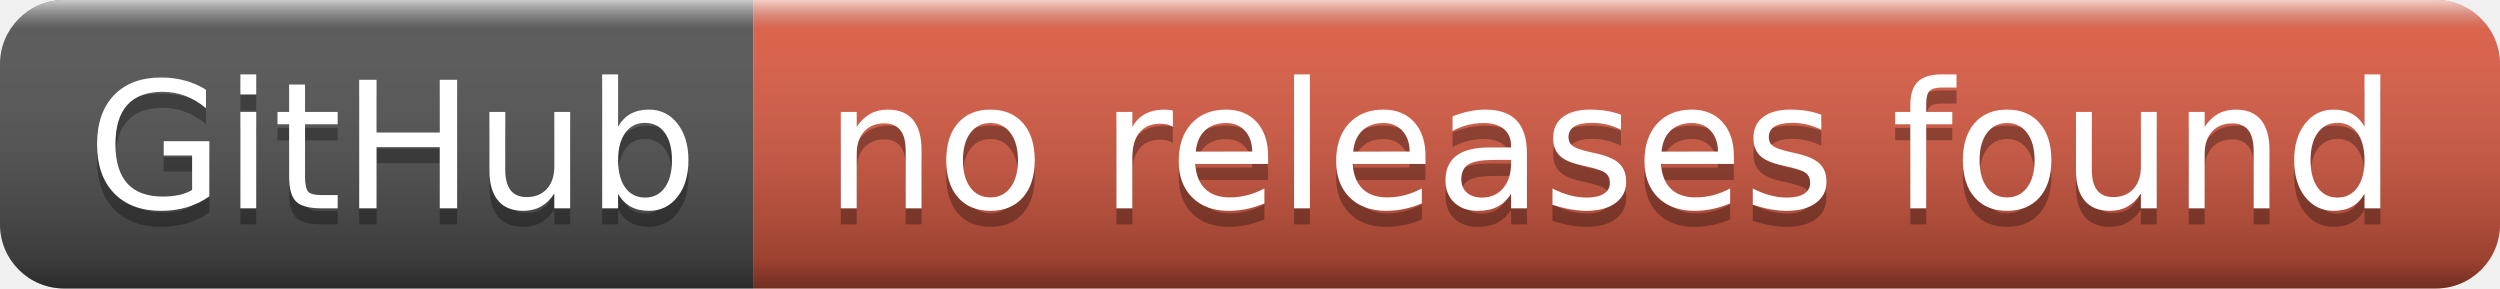
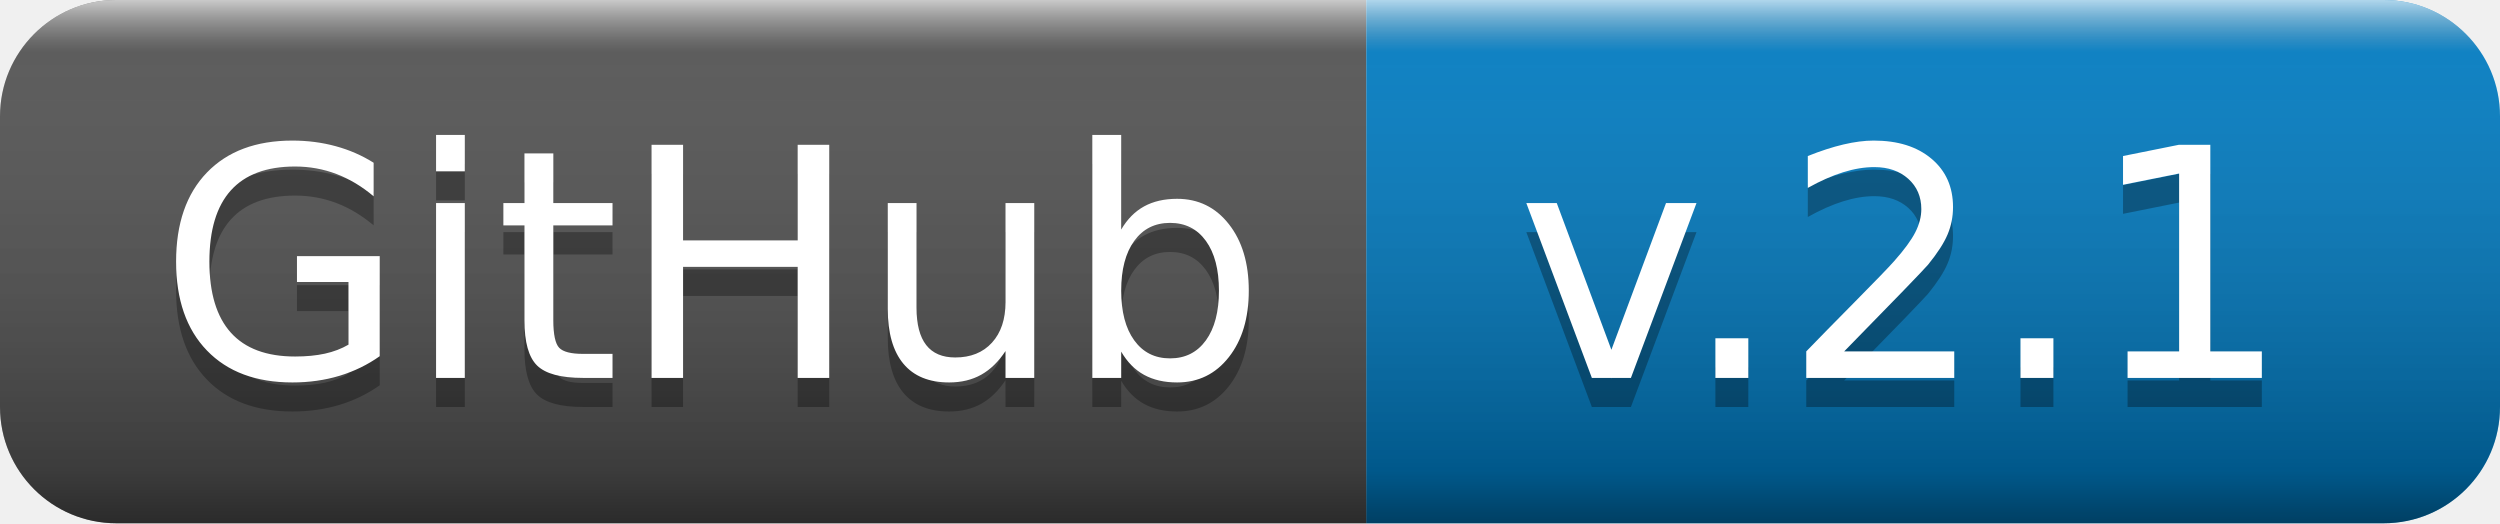
- <svg xmlns="http://www.w3.org/2000/svg" width="156" height="18" role="img" aria-label="GitHub: no releases found">
+ <svg xmlns="http://www.w3.org/2000/svg" width="86" height="18" role="img" aria-label="GitHub: v.2.1">
  <linearGradient id="s" x2="0" y2="100%">
    <stop offset="0" stop-color="#fff" stop-opacity=".7" />
    <stop offset=".1" stop-color="#aaa" stop-opacity=".1" />
    <stop offset=".9" stop-color="#000" stop-opacity=".3" />
    <stop offset="1" stop-color="#000" stop-opacity=".5" />
  </linearGradient>
  <clipPath id="r">
-     <rect width="156" height="18" rx="4" fill="#fff" />
+     <rect width="86" height="18" rx="4" fill="#fff" />
  </clipPath>
  <g clip-path="url(#r)">
    <rect width="47" height="18" fill="#555" />
-     <rect x="47" width="109" height="18" fill="#e05d44" />
-     <rect width="156" height="18" fill="url(#s)" />
+     <rect x="47" width="39" height="18" fill="#007ec6" />
+     <rect width="86" height="18" fill="url(#s)" />
  </g>
  <g fill="#fff" text-anchor="middle" font-family="Verdana,Geneva,DejaVu Sans,sans-serif" text-rendering="geometricPrecision" font-size="110">
    <text aria-hidden="true" x="245" y="140" fill="#010101" fill-opacity=".3" transform="scale(.1)" textLength="370">GitHub</text>
    <text x="245" y="130" transform="scale(.1)" fill="#fff" textLength="370">GitHub</text>
-     <text aria-hidden="true" x="1005" y="140" fill="#010101" fill-opacity=".3" transform="scale(.1)" textLength="990">no releases found</text>
-     <text x="1005" y="130" transform="scale(.1)" fill="#fff" textLength="990">no releases found</text>
+     <text aria-hidden="true" x="655" y="140" fill="#010101" fill-opacity=".3" transform="scale(.1)" textLength="290">v.2.1</text>
+     <text x="655" y="130" transform="scale(.1)" fill="#fff" textLength="290">v.2.1</text>
  </g>
</svg>
